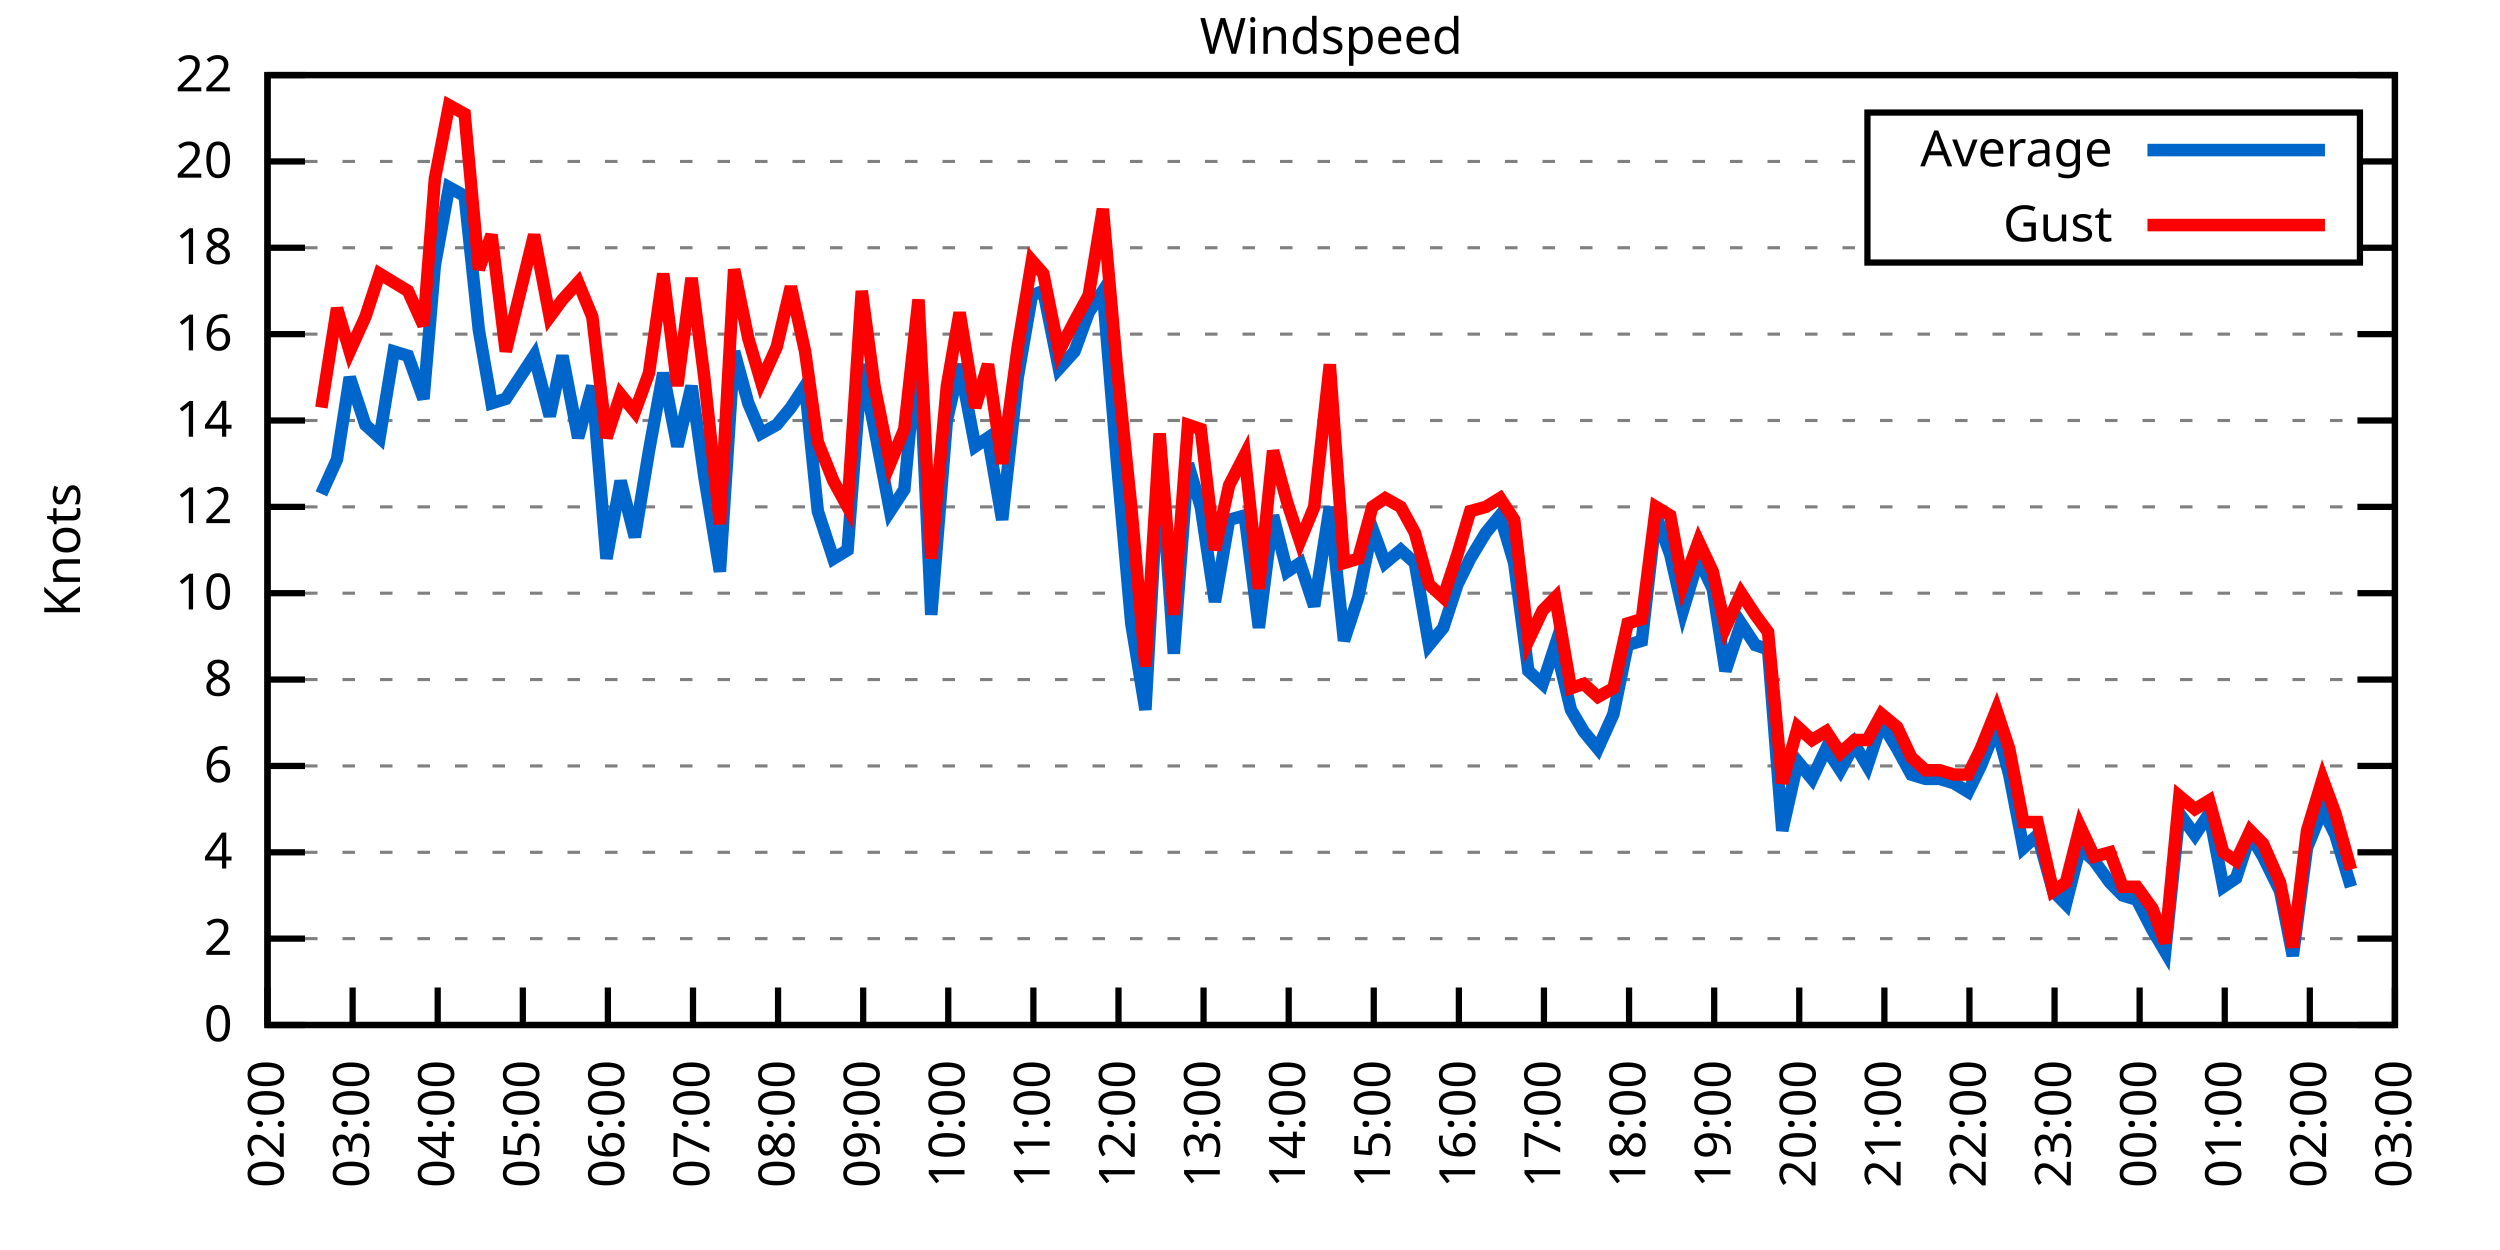
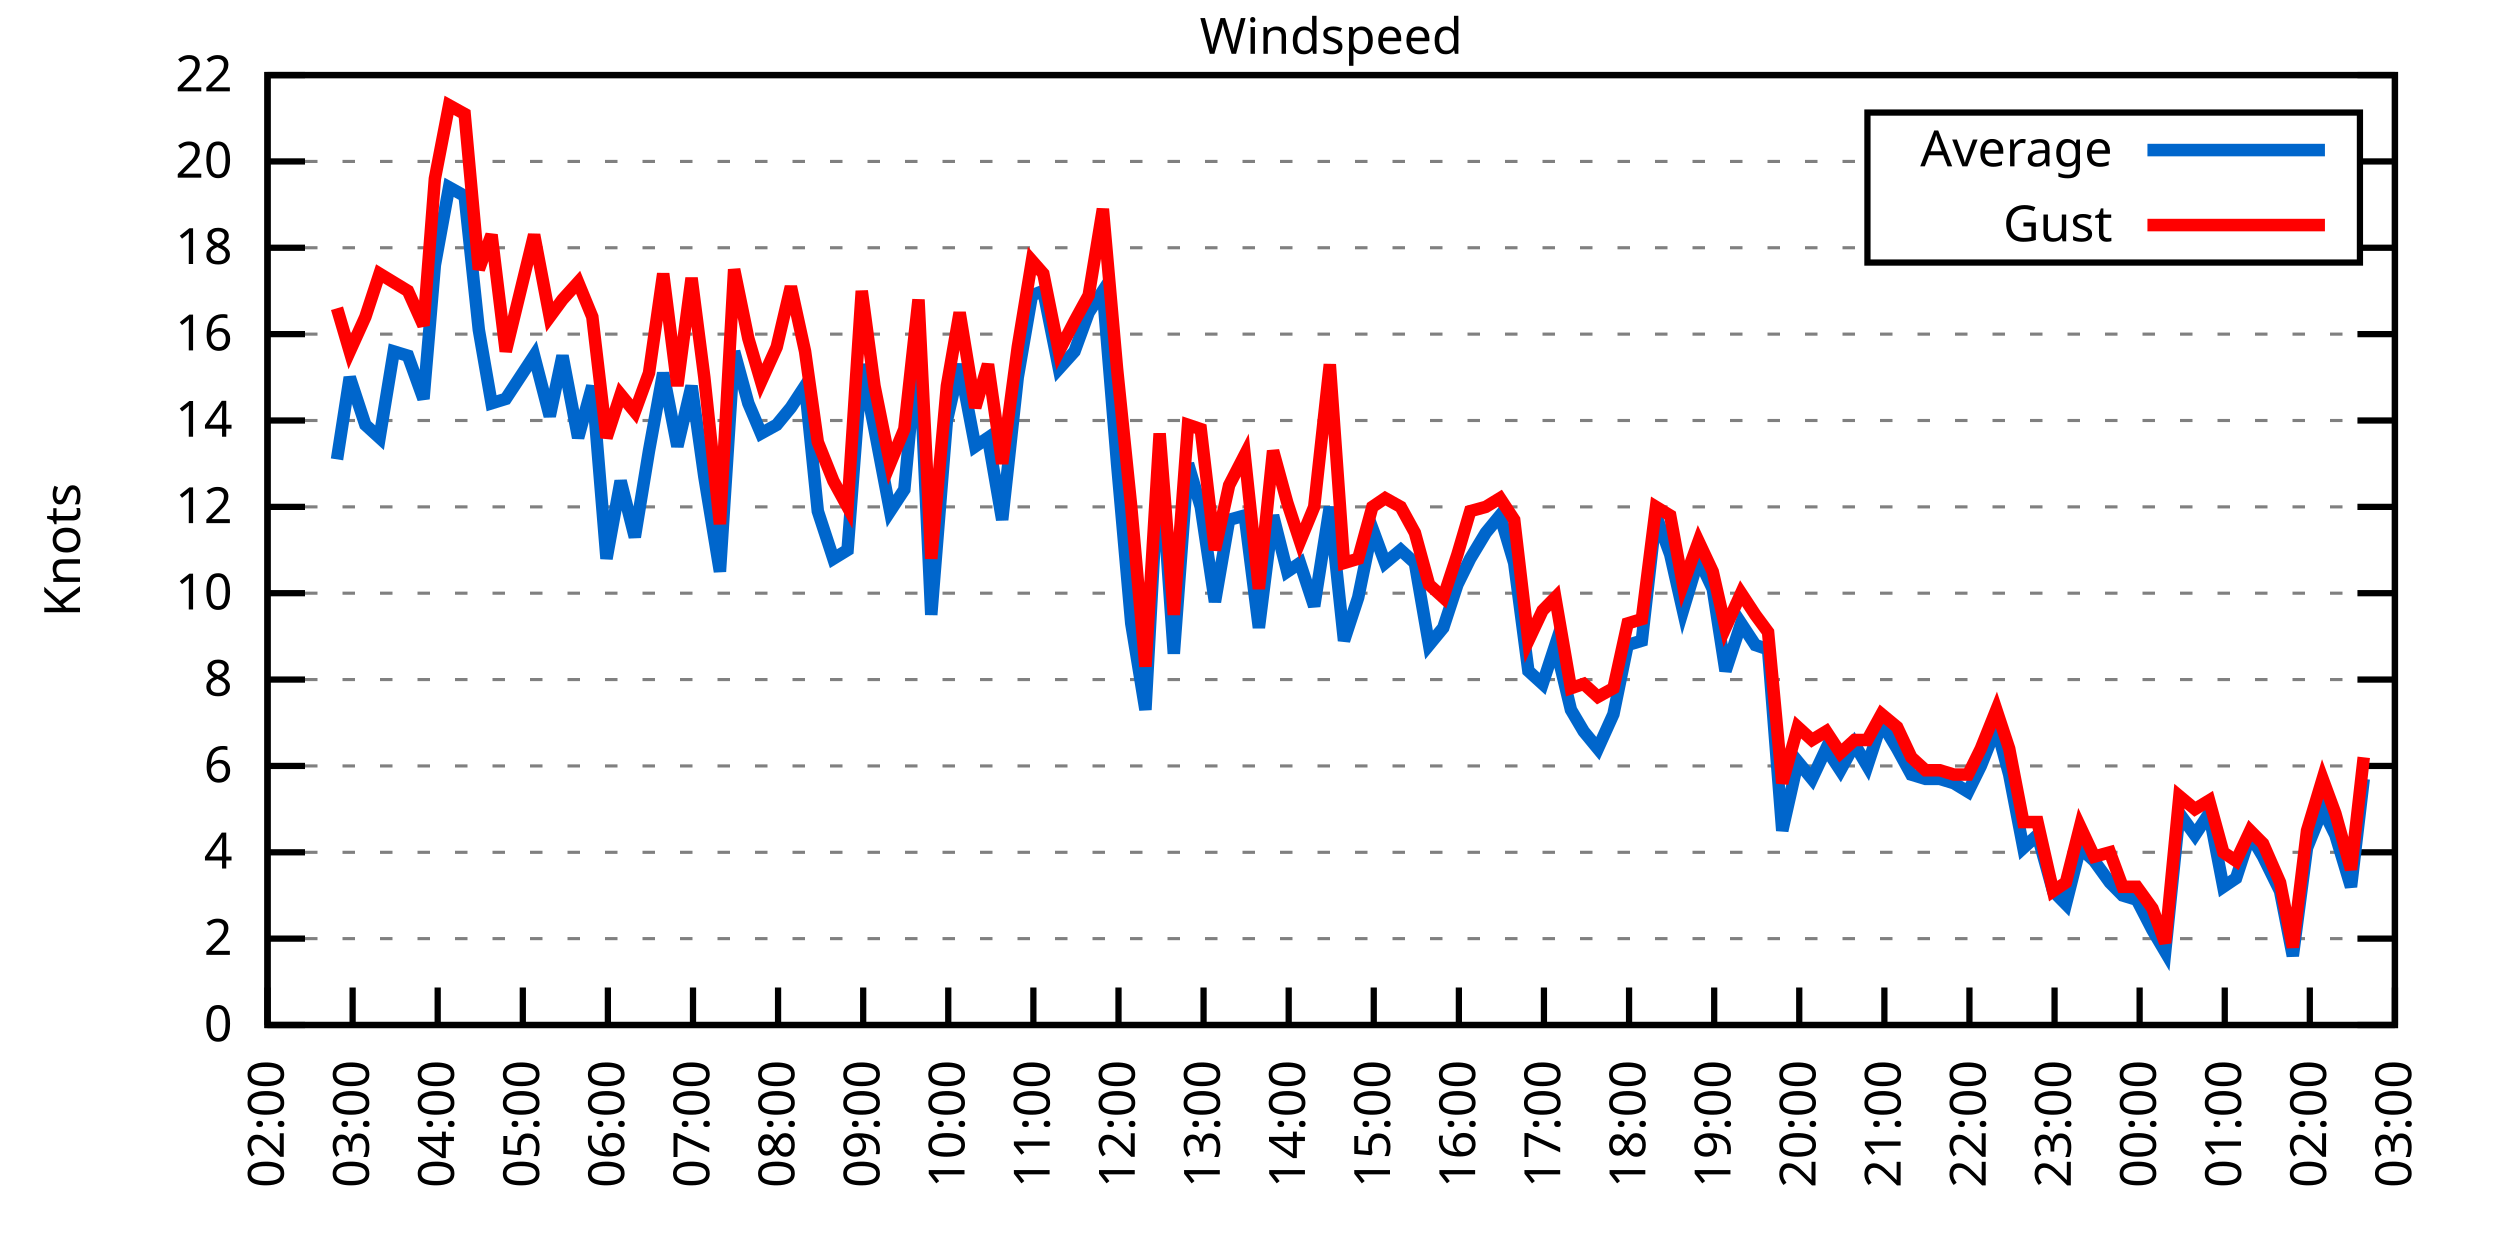
<svg xmlns="http://www.w3.org/2000/svg" xmlns:xlink="http://www.w3.org/1999/xlink" width="400" height="200" viewBox="0 0 400 200">
  <g id="gnuplot_canvas">
    <rect x="0" y="0" width="400" height="200" fill="none" />
    <defs>
      <circle id="gpDot" r="0.5" stroke-width="0.5" stroke="currentColor" />
      <path id="gpPt0" stroke-width="0.333" stroke="currentColor" d="M-1,0 h2 M0,-1 v2" />
      <path id="gpPt1" stroke-width="0.333" stroke="currentColor" d="M-1,-1 L1,1 M1,-1 L-1,1" />
      <path id="gpPt2" stroke-width="0.333" stroke="currentColor" d="M-1,0 L1,0 M0,-1 L0,1 M-1,-1 L1,1 M-1,1 L1,-1" />
      <rect id="gpPt3" stroke-width="0.333" stroke="currentColor" x="-1" y="-1" width="2" height="2" />
      <rect id="gpPt4" stroke-width="0.333" stroke="currentColor" fill="currentColor" x="-1" y="-1" width="2" height="2" />
      <circle id="gpPt5" stroke-width="0.333" stroke="currentColor" cx="0" cy="0" r="1" />
      <use xlink:href="#gpPt5" id="gpPt6" fill="currentColor" stroke="none" />
      <path id="gpPt7" stroke-width="0.333" stroke="currentColor" d="M0,-1.33 L-1.33,0.67 L1.33,0.67 z" />
      <use xlink:href="#gpPt7" id="gpPt8" fill="currentColor" stroke="none" />
      <use xlink:href="#gpPt7" id="gpPt9" stroke="currentColor" transform="rotate(180)" />
      <use xlink:href="#gpPt9" id="gpPt10" fill="currentColor" stroke="none" />
      <use xlink:href="#gpPt3" id="gpPt11" stroke="currentColor" transform="rotate(45)" />
      <use xlink:href="#gpPt11" id="gpPt12" fill="currentColor" stroke="none" />
      <path id="gpPt13" stroke-width="0.333" stroke="currentColor" d="M0,1.330 L1.265,0.411 L0.782,-1.067 L-0.782,-1.076 L-1.265,0.411 z" />
      <use xlink:href="#gpPt13" id="gpPt14" fill="currentColor" stroke="none" />
      <filter id="textbox" filterUnits="objectBoundingBox" x="0" y="0" height="1" width="1">
        <feFlood flood-color="white" flood-opacity="1" result="bgnd" />
        <feComposite in="SourceGraphic" in2="bgnd" operator="atop" />
      </filter>
      <filter id="greybox" filterUnits="objectBoundingBox" x="0" y="0" height="1" width="1">
        <feFlood flood-color="lightgrey" flood-opacity="1" result="grey" />
        <feComposite in="SourceGraphic" in2="grey" operator="atop" />
      </filter>
    </defs>
    <g fill="none" color="white" stroke="currentColor" stroke-width="1.00" stroke-linecap="butt" stroke-linejoin="miter">
</g>
    <g fill="none" color="black" stroke="currentColor" stroke-width="1.00" stroke-linecap="butt" stroke-linejoin="miter">
      <g stroke="none" shape-rendering="crispEdges">
        <polygon fill="rgb(255, 255, 255)" points="42.80,164.00 383.18,164.00 383.18,12.02 42.80,12.02 " />
      </g>
    </g>
    <g fill="none" color="black" stroke="currentColor" stroke-width="1.00" stroke-linecap="butt" stroke-linejoin="miter">
</g>
    <g fill="none" color="black" stroke="black" stroke-width="0.50" stroke-linecap="butt" stroke-linejoin="miter">
</g>
    <g fill="none" color="gray" stroke="currentColor" stroke-width="0.50" stroke-linecap="butt" stroke-linejoin="miter">
      <path stroke="gray" stroke-dasharray="2,4" class="gridline" d="M42.80,164.00 L383.19,164.00  " />
    </g>
    <g fill="none" color="gray" stroke="gray" stroke-width="1.00" stroke-linecap="butt" stroke-linejoin="miter">
</g>
    <g fill="none" color="black" stroke="currentColor" stroke-width="1.00" stroke-linecap="butt" stroke-linejoin="miter">
      <path stroke="black" d="M42.80,164.00 L48.80,164.00 M383.19,164.00 L377.19,164.00  " />
      <g transform="translate(37.20,166.60)" stroke="none" fill="black" font-family="Sans" font-size="8.00" text-anchor="end">
        <text>
          <tspan font-family="Sans"> 0</tspan>
        </text>
      </g>
    </g>
    <g fill="none" color="black" stroke="currentColor" stroke-width="1.00" stroke-linecap="butt" stroke-linejoin="miter">
</g>
    <g fill="none" color="black" stroke="black" stroke-width="0.50" stroke-linecap="butt" stroke-linejoin="miter">
</g>
    <g fill="none" color="gray" stroke="currentColor" stroke-width="0.50" stroke-linecap="butt" stroke-linejoin="miter">
      <path stroke="gray" stroke-dasharray="2,4" class="gridline" d="M42.80,150.18 L383.19,150.18  " />
    </g>
    <g fill="none" color="gray" stroke="gray" stroke-width="1.00" stroke-linecap="butt" stroke-linejoin="miter">
</g>
    <g fill="none" color="black" stroke="currentColor" stroke-width="1.00" stroke-linecap="butt" stroke-linejoin="miter">
      <path stroke="black" d="M42.80,150.18 L48.80,150.18 M383.19,150.18 L377.19,150.18  " />
      <g transform="translate(37.20,152.78)" stroke="none" fill="black" font-family="Sans" font-size="8.00" text-anchor="end">
        <text>
          <tspan font-family="Sans"> 2</tspan>
        </text>
      </g>
    </g>
    <g fill="none" color="black" stroke="currentColor" stroke-width="1.00" stroke-linecap="butt" stroke-linejoin="miter">
</g>
    <g fill="none" color="black" stroke="black" stroke-width="0.50" stroke-linecap="butt" stroke-linejoin="miter">
</g>
    <g fill="none" color="gray" stroke="currentColor" stroke-width="0.50" stroke-linecap="butt" stroke-linejoin="miter">
      <path stroke="gray" stroke-dasharray="2,4" class="gridline" d="M42.80,136.37 L383.19,136.37  " />
    </g>
    <g fill="none" color="gray" stroke="gray" stroke-width="1.00" stroke-linecap="butt" stroke-linejoin="miter">
</g>
    <g fill="none" color="black" stroke="currentColor" stroke-width="1.00" stroke-linecap="butt" stroke-linejoin="miter">
      <path stroke="black" d="M42.80,136.37 L48.80,136.37 M383.19,136.37 L377.19,136.37  " />
      <g transform="translate(37.20,138.97)" stroke="none" fill="black" font-family="Sans" font-size="8.00" text-anchor="end">
        <text>
          <tspan font-family="Sans"> 4</tspan>
        </text>
      </g>
    </g>
    <g fill="none" color="black" stroke="currentColor" stroke-width="1.00" stroke-linecap="butt" stroke-linejoin="miter">
</g>
    <g fill="none" color="black" stroke="black" stroke-width="0.50" stroke-linecap="butt" stroke-linejoin="miter">
</g>
    <g fill="none" color="gray" stroke="currentColor" stroke-width="0.50" stroke-linecap="butt" stroke-linejoin="miter">
      <path stroke="gray" stroke-dasharray="2,4" class="gridline" d="M42.80,122.55 L383.19,122.55  " />
    </g>
    <g fill="none" color="gray" stroke="gray" stroke-width="1.00" stroke-linecap="butt" stroke-linejoin="miter">
</g>
    <g fill="none" color="black" stroke="currentColor" stroke-width="1.00" stroke-linecap="butt" stroke-linejoin="miter">
      <path stroke="black" d="M42.80,122.55 L48.80,122.55 M383.19,122.55 L377.19,122.55  " />
      <g transform="translate(37.20,125.15)" stroke="none" fill="black" font-family="Sans" font-size="8.00" text-anchor="end">
        <text>
          <tspan font-family="Sans"> 6</tspan>
        </text>
      </g>
    </g>
    <g fill="none" color="black" stroke="currentColor" stroke-width="1.00" stroke-linecap="butt" stroke-linejoin="miter">
</g>
    <g fill="none" color="black" stroke="black" stroke-width="0.50" stroke-linecap="butt" stroke-linejoin="miter">
</g>
    <g fill="none" color="gray" stroke="currentColor" stroke-width="0.50" stroke-linecap="butt" stroke-linejoin="miter">
      <path stroke="gray" stroke-dasharray="2,4" class="gridline" d="M42.80,108.73 L383.19,108.73  " />
    </g>
    <g fill="none" color="gray" stroke="gray" stroke-width="1.00" stroke-linecap="butt" stroke-linejoin="miter">
</g>
    <g fill="none" color="black" stroke="currentColor" stroke-width="1.00" stroke-linecap="butt" stroke-linejoin="miter">
      <path stroke="black" d="M42.80,108.73 L48.80,108.73 M383.19,108.73 L377.19,108.73  " />
      <g transform="translate(37.20,111.33)" stroke="none" fill="black" font-family="Sans" font-size="8.00" text-anchor="end">
        <text>
          <tspan font-family="Sans"> 8</tspan>
        </text>
      </g>
    </g>
    <g fill="none" color="black" stroke="currentColor" stroke-width="1.00" stroke-linecap="butt" stroke-linejoin="miter">
</g>
    <g fill="none" color="black" stroke="black" stroke-width="0.50" stroke-linecap="butt" stroke-linejoin="miter">
</g>
    <g fill="none" color="gray" stroke="currentColor" stroke-width="0.50" stroke-linecap="butt" stroke-linejoin="miter">
      <path stroke="gray" stroke-dasharray="2,4" class="gridline" d="M42.80,94.91 L383.19,94.91  " />
    </g>
    <g fill="none" color="gray" stroke="gray" stroke-width="1.00" stroke-linecap="butt" stroke-linejoin="miter">
</g>
    <g fill="none" color="black" stroke="currentColor" stroke-width="1.00" stroke-linecap="butt" stroke-linejoin="miter">
      <path stroke="black" d="M42.80,94.91 L48.80,94.91 M383.19,94.91 L377.19,94.91  " />
      <g transform="translate(37.20,97.51)" stroke="none" fill="black" font-family="Sans" font-size="8.00" text-anchor="end">
        <text>
          <tspan font-family="Sans"> 10</tspan>
        </text>
      </g>
    </g>
    <g fill="none" color="black" stroke="currentColor" stroke-width="1.00" stroke-linecap="butt" stroke-linejoin="miter">
</g>
    <g fill="none" color="black" stroke="black" stroke-width="0.50" stroke-linecap="butt" stroke-linejoin="miter">
</g>
    <g fill="none" color="gray" stroke="currentColor" stroke-width="0.50" stroke-linecap="butt" stroke-linejoin="miter">
      <path stroke="gray" stroke-dasharray="2,4" class="gridline" d="M42.80,81.10 L383.19,81.10  " />
    </g>
    <g fill="none" color="gray" stroke="gray" stroke-width="1.00" stroke-linecap="butt" stroke-linejoin="miter">
</g>
    <g fill="none" color="black" stroke="currentColor" stroke-width="1.00" stroke-linecap="butt" stroke-linejoin="miter">
      <path stroke="black" d="M42.80,81.10 L48.80,81.10 M383.19,81.10 L377.19,81.10  " />
      <g transform="translate(37.20,83.70)" stroke="none" fill="black" font-family="Sans" font-size="8.00" text-anchor="end">
        <text>
          <tspan font-family="Sans"> 12</tspan>
        </text>
      </g>
    </g>
    <g fill="none" color="black" stroke="currentColor" stroke-width="1.00" stroke-linecap="butt" stroke-linejoin="miter">
</g>
    <g fill="none" color="black" stroke="black" stroke-width="0.50" stroke-linecap="butt" stroke-linejoin="miter">
</g>
    <g fill="none" color="gray" stroke="currentColor" stroke-width="0.50" stroke-linecap="butt" stroke-linejoin="miter">
      <path stroke="gray" stroke-dasharray="2,4" class="gridline" d="M42.80,67.28 L383.19,67.28  " />
    </g>
    <g fill="none" color="gray" stroke="gray" stroke-width="1.00" stroke-linecap="butt" stroke-linejoin="miter">
</g>
    <g fill="none" color="black" stroke="currentColor" stroke-width="1.00" stroke-linecap="butt" stroke-linejoin="miter">
      <path stroke="black" d="M42.80,67.28 L48.80,67.28 M383.19,67.28 L377.19,67.28  " />
      <g transform="translate(37.20,69.88)" stroke="none" fill="black" font-family="Sans" font-size="8.00" text-anchor="end">
        <text>
          <tspan font-family="Sans"> 14</tspan>
        </text>
      </g>
    </g>
    <g fill="none" color="black" stroke="currentColor" stroke-width="1.00" stroke-linecap="butt" stroke-linejoin="miter">
</g>
    <g fill="none" color="black" stroke="black" stroke-width="0.50" stroke-linecap="butt" stroke-linejoin="miter">
</g>
    <g fill="none" color="gray" stroke="currentColor" stroke-width="0.50" stroke-linecap="butt" stroke-linejoin="miter">
      <path stroke="gray" stroke-dasharray="2,4" class="gridline" d="M42.80,53.46 L383.19,53.46  " />
    </g>
    <g fill="none" color="gray" stroke="gray" stroke-width="1.00" stroke-linecap="butt" stroke-linejoin="miter">
</g>
    <g fill="none" color="black" stroke="currentColor" stroke-width="1.00" stroke-linecap="butt" stroke-linejoin="miter">
      <path stroke="black" d="M42.80,53.46 L48.80,53.46 M383.19,53.46 L377.19,53.46  " />
      <g transform="translate(37.20,56.06)" stroke="none" fill="black" font-family="Sans" font-size="8.00" text-anchor="end">
        <text>
          <tspan font-family="Sans"> 16</tspan>
        </text>
      </g>
    </g>
    <g fill="none" color="black" stroke="currentColor" stroke-width="1.00" stroke-linecap="butt" stroke-linejoin="miter">
</g>
    <g fill="none" color="black" stroke="black" stroke-width="0.50" stroke-linecap="butt" stroke-linejoin="miter">
</g>
    <g fill="none" color="gray" stroke="currentColor" stroke-width="0.50" stroke-linecap="butt" stroke-linejoin="miter">
      <path stroke="gray" stroke-dasharray="2,4" class="gridline" d="M42.80,39.64 L298.79,39.64 M377.59,39.64 L383.19,39.64  " />
    </g>
    <g fill="none" color="gray" stroke="gray" stroke-width="1.00" stroke-linecap="butt" stroke-linejoin="miter">
</g>
    <g fill="none" color="black" stroke="currentColor" stroke-width="1.00" stroke-linecap="butt" stroke-linejoin="miter">
      <path stroke="black" d="M42.80,39.64 L48.80,39.64 M383.19,39.64 L377.19,39.64  " />
      <g transform="translate(37.20,42.24)" stroke="none" fill="black" font-family="Sans" font-size="8.00" text-anchor="end">
        <text>
          <tspan font-family="Sans"> 18</tspan>
        </text>
      </g>
    </g>
    <g fill="none" color="black" stroke="currentColor" stroke-width="1.00" stroke-linecap="butt" stroke-linejoin="miter">
</g>
    <g fill="none" color="black" stroke="black" stroke-width="0.50" stroke-linecap="butt" stroke-linejoin="miter">
</g>
    <g fill="none" color="gray" stroke="currentColor" stroke-width="0.50" stroke-linecap="butt" stroke-linejoin="miter">
      <path stroke="gray" stroke-dasharray="2,4" class="gridline" d="M42.80,25.83 L298.79,25.83 M377.59,25.83 L383.19,25.83  " />
    </g>
    <g fill="none" color="gray" stroke="gray" stroke-width="1.00" stroke-linecap="butt" stroke-linejoin="miter">
</g>
    <g fill="none" color="black" stroke="currentColor" stroke-width="1.00" stroke-linecap="butt" stroke-linejoin="miter">
      <path stroke="black" d="M42.80,25.83 L48.80,25.83 M383.19,25.83 L377.19,25.83  " />
      <g transform="translate(37.20,28.43)" stroke="none" fill="black" font-family="Sans" font-size="8.00" text-anchor="end">
        <text>
          <tspan font-family="Sans"> 20</tspan>
        </text>
      </g>
    </g>
    <g fill="none" color="black" stroke="currentColor" stroke-width="1.00" stroke-linecap="butt" stroke-linejoin="miter">
</g>
    <g fill="none" color="black" stroke="black" stroke-width="0.50" stroke-linecap="butt" stroke-linejoin="miter">
</g>
    <g fill="none" color="gray" stroke="currentColor" stroke-width="0.50" stroke-linecap="butt" stroke-linejoin="miter">
      <path stroke="gray" stroke-dasharray="2,4" class="gridline" d="M42.80,12.01 L383.19,12.01  " />
    </g>
    <g fill="none" color="gray" stroke="gray" stroke-width="1.00" stroke-linecap="butt" stroke-linejoin="miter">
</g>
    <g fill="none" color="black" stroke="currentColor" stroke-width="1.00" stroke-linecap="butt" stroke-linejoin="miter">
      <path stroke="black" d="M42.80,12.01 L48.80,12.01 M383.19,12.01 L377.19,12.01  " />
      <g transform="translate(37.20,14.61)" stroke="none" fill="black" font-family="Sans" font-size="8.00" text-anchor="end">
        <text>
          <tspan font-family="Sans"> 22</tspan>
        </text>
      </g>
    </g>
    <g fill="none" color="black" stroke="currentColor" stroke-width="1.00" stroke-linecap="butt" stroke-linejoin="miter">
      <path stroke="black" d="M42.80,164.00 L42.80,158.00  " />
      <g transform="translate(45.40,169.60) rotate(270.00)" stroke="none" fill="black" font-family="Sans" font-size="8.00" text-anchor="end">
        <text>
          <tspan font-family="Sans">02:00</tspan>
        </text>
      </g>
    </g>
    <g fill="none" color="black" stroke="currentColor" stroke-width="1.00" stroke-linecap="butt" stroke-linejoin="miter">
      <path stroke="black" d="M56.42,164.00 L56.42,158.00  " />
      <g transform="translate(59.02,169.60) rotate(270.00)" stroke="none" fill="black" font-family="Sans" font-size="8.00" text-anchor="end">
        <text>
          <tspan font-family="Sans">03:00</tspan>
        </text>
      </g>
    </g>
    <g fill="none" color="black" stroke="currentColor" stroke-width="1.00" stroke-linecap="butt" stroke-linejoin="miter">
      <path stroke="black" d="M70.03,164.00 L70.03,158.00  " />
      <g transform="translate(72.63,169.60) rotate(270.00)" stroke="none" fill="black" font-family="Sans" font-size="8.00" text-anchor="end">
        <text>
          <tspan font-family="Sans">04:00</tspan>
        </text>
      </g>
    </g>
    <g fill="none" color="black" stroke="currentColor" stroke-width="1.00" stroke-linecap="butt" stroke-linejoin="miter">
      <path stroke="black" d="M83.65,164.00 L83.65,158.00  " />
      <g transform="translate(86.25,169.60) rotate(270.00)" stroke="none" fill="black" font-family="Sans" font-size="8.00" text-anchor="end">
        <text>
          <tspan font-family="Sans">05:00</tspan>
        </text>
      </g>
    </g>
    <g fill="none" color="black" stroke="currentColor" stroke-width="1.00" stroke-linecap="butt" stroke-linejoin="miter">
      <path stroke="black" d="M97.26,164.00 L97.26,158.00  " />
      <g transform="translate(99.86,169.60) rotate(270.00)" stroke="none" fill="black" font-family="Sans" font-size="8.00" text-anchor="end">
        <text>
          <tspan font-family="Sans">06:00</tspan>
        </text>
      </g>
    </g>
    <g fill="none" color="black" stroke="currentColor" stroke-width="1.00" stroke-linecap="butt" stroke-linejoin="miter">
      <path stroke="black" d="M110.88,164.00 L110.88,158.00  " />
      <g transform="translate(113.48,169.60) rotate(270.00)" stroke="none" fill="black" font-family="Sans" font-size="8.00" text-anchor="end">
        <text>
          <tspan font-family="Sans">07:00</tspan>
        </text>
      </g>
    </g>
    <g fill="none" color="black" stroke="currentColor" stroke-width="1.00" stroke-linecap="butt" stroke-linejoin="miter">
      <path stroke="black" d="M124.49,164.00 L124.49,158.00  " />
      <g transform="translate(127.09,169.60) rotate(270.00)" stroke="none" fill="black" font-family="Sans" font-size="8.00" text-anchor="end">
        <text>
          <tspan font-family="Sans">08:00</tspan>
        </text>
      </g>
    </g>
    <g fill="none" color="black" stroke="currentColor" stroke-width="1.00" stroke-linecap="butt" stroke-linejoin="miter">
      <path stroke="black" d="M138.11,164.00 L138.11,158.00  " />
      <g transform="translate(140.71,169.60) rotate(270.00)" stroke="none" fill="black" font-family="Sans" font-size="8.00" text-anchor="end">
        <text>
          <tspan font-family="Sans">09:00</tspan>
        </text>
      </g>
    </g>
    <g fill="none" color="black" stroke="currentColor" stroke-width="1.00" stroke-linecap="butt" stroke-linejoin="miter">
      <path stroke="black" d="M151.72,164.00 L151.72,158.00  " />
      <g transform="translate(154.32,169.60) rotate(270.00)" stroke="none" fill="black" font-family="Sans" font-size="8.00" text-anchor="end">
        <text>
          <tspan font-family="Sans">10:00</tspan>
        </text>
      </g>
    </g>
    <g fill="none" color="black" stroke="currentColor" stroke-width="1.00" stroke-linecap="butt" stroke-linejoin="miter">
      <path stroke="black" d="M165.34,164.00 L165.34,158.00  " />
      <g transform="translate(167.94,169.60) rotate(270.00)" stroke="none" fill="black" font-family="Sans" font-size="8.00" text-anchor="end">
        <text>
          <tspan font-family="Sans">11:00</tspan>
        </text>
      </g>
    </g>
    <g fill="none" color="black" stroke="currentColor" stroke-width="1.00" stroke-linecap="butt" stroke-linejoin="miter">
      <path stroke="black" d="M178.96,164.00 L178.96,158.00  " />
      <g transform="translate(181.56,169.60) rotate(270.00)" stroke="none" fill="black" font-family="Sans" font-size="8.00" text-anchor="end">
        <text>
          <tspan font-family="Sans">12:00</tspan>
        </text>
      </g>
    </g>
    <g fill="none" color="black" stroke="currentColor" stroke-width="1.00" stroke-linecap="butt" stroke-linejoin="miter">
      <path stroke="black" d="M192.57,164.00 L192.57,158.00  " />
      <g transform="translate(195.17,169.60) rotate(270.00)" stroke="none" fill="black" font-family="Sans" font-size="8.00" text-anchor="end">
        <text>
          <tspan font-family="Sans">13:00</tspan>
        </text>
      </g>
    </g>
    <g fill="none" color="black" stroke="currentColor" stroke-width="1.00" stroke-linecap="butt" stroke-linejoin="miter">
      <path stroke="black" d="M206.19,164.00 L206.19,158.00  " />
      <g transform="translate(208.79,169.60) rotate(270.00)" stroke="none" fill="black" font-family="Sans" font-size="8.00" text-anchor="end">
        <text>
          <tspan font-family="Sans">14:00</tspan>
        </text>
      </g>
    </g>
    <g fill="none" color="black" stroke="currentColor" stroke-width="1.00" stroke-linecap="butt" stroke-linejoin="miter">
      <path stroke="black" d="M219.80,164.00 L219.80,158.00  " />
      <g transform="translate(222.40,169.60) rotate(270.00)" stroke="none" fill="black" font-family="Sans" font-size="8.00" text-anchor="end">
        <text>
          <tspan font-family="Sans">15:00</tspan>
        </text>
      </g>
    </g>
    <g fill="none" color="black" stroke="currentColor" stroke-width="1.00" stroke-linecap="butt" stroke-linejoin="miter">
      <path stroke="black" d="M233.42,164.00 L233.42,158.00  " />
      <g transform="translate(236.02,169.60) rotate(270.00)" stroke="none" fill="black" font-family="Sans" font-size="8.00" text-anchor="end">
        <text>
          <tspan font-family="Sans">16:00</tspan>
        </text>
      </g>
    </g>
    <g fill="none" color="black" stroke="currentColor" stroke-width="1.00" stroke-linecap="butt" stroke-linejoin="miter">
      <path stroke="black" d="M247.03,164.00 L247.03,158.00  " />
      <g transform="translate(249.63,169.60) rotate(270.00)" stroke="none" fill="black" font-family="Sans" font-size="8.00" text-anchor="end">
        <text>
          <tspan font-family="Sans">17:00</tspan>
        </text>
      </g>
    </g>
    <g fill="none" color="black" stroke="currentColor" stroke-width="1.00" stroke-linecap="butt" stroke-linejoin="miter">
      <path stroke="black" d="M260.65,164.00 L260.65,158.00  " />
      <g transform="translate(263.25,169.60) rotate(270.00)" stroke="none" fill="black" font-family="Sans" font-size="8.00" text-anchor="end">
        <text>
          <tspan font-family="Sans">18:00</tspan>
        </text>
      </g>
    </g>
    <g fill="none" color="black" stroke="currentColor" stroke-width="1.00" stroke-linecap="butt" stroke-linejoin="miter">
      <path stroke="black" d="M274.27,164.00 L274.27,158.00  " />
      <g transform="translate(276.87,169.60) rotate(270.00)" stroke="none" fill="black" font-family="Sans" font-size="8.00" text-anchor="end">
        <text>
          <tspan font-family="Sans">19:00</tspan>
        </text>
      </g>
    </g>
    <g fill="none" color="black" stroke="currentColor" stroke-width="1.00" stroke-linecap="butt" stroke-linejoin="miter">
      <path stroke="black" d="M287.88,164.00 L287.88,158.00  " />
      <g transform="translate(290.48,169.60) rotate(270.00)" stroke="none" fill="black" font-family="Sans" font-size="8.00" text-anchor="end">
        <text>
          <tspan font-family="Sans">20:00</tspan>
        </text>
      </g>
    </g>
    <g fill="none" color="black" stroke="currentColor" stroke-width="1.00" stroke-linecap="butt" stroke-linejoin="miter">
      <path stroke="black" d="M301.50,164.00 L301.50,158.00  " />
      <g transform="translate(304.10,169.60) rotate(270.00)" stroke="none" fill="black" font-family="Sans" font-size="8.00" text-anchor="end">
        <text>
          <tspan font-family="Sans">21:00</tspan>
        </text>
      </g>
    </g>
    <g fill="none" color="black" stroke="currentColor" stroke-width="1.00" stroke-linecap="butt" stroke-linejoin="miter">
      <path stroke="black" d="M315.11,164.00 L315.11,158.00  " />
      <g transform="translate(317.71,169.60) rotate(270.00)" stroke="none" fill="black" font-family="Sans" font-size="8.00" text-anchor="end">
        <text>
          <tspan font-family="Sans">22:00</tspan>
        </text>
      </g>
    </g>
    <g fill="none" color="black" stroke="currentColor" stroke-width="1.00" stroke-linecap="butt" stroke-linejoin="miter">
      <path stroke="black" d="M328.73,164.00 L328.73,158.00  " />
      <g transform="translate(331.33,169.60) rotate(270.00)" stroke="none" fill="black" font-family="Sans" font-size="8.00" text-anchor="end">
        <text>
          <tspan font-family="Sans">23:00</tspan>
        </text>
      </g>
    </g>
    <g fill="none" color="black" stroke="currentColor" stroke-width="1.00" stroke-linecap="butt" stroke-linejoin="miter">
      <path stroke="black" d="M342.34,164.00 L342.34,158.00  " />
      <g transform="translate(344.94,169.60) rotate(270.00)" stroke="none" fill="black" font-family="Sans" font-size="8.00" text-anchor="end">
        <text>
          <tspan font-family="Sans">00:00</tspan>
        </text>
      </g>
    </g>
    <g fill="none" color="black" stroke="currentColor" stroke-width="1.00" stroke-linecap="butt" stroke-linejoin="miter">
      <path stroke="black" d="M355.96,164.00 L355.96,158.00  " />
      <g transform="translate(358.56,169.60) rotate(270.00)" stroke="none" fill="black" font-family="Sans" font-size="8.00" text-anchor="end">
        <text>
          <tspan font-family="Sans">01:00</tspan>
        </text>
      </g>
    </g>
    <g fill="none" color="black" stroke="currentColor" stroke-width="1.00" stroke-linecap="butt" stroke-linejoin="miter">
      <path stroke="black" d="M369.57,164.00 L369.57,158.00  " />
      <g transform="translate(372.17,169.60) rotate(270.00)" stroke="none" fill="black" font-family="Sans" font-size="8.00" text-anchor="end">
        <text>
          <tspan font-family="Sans">02:00</tspan>
        </text>
      </g>
    </g>
    <g fill="none" color="black" stroke="currentColor" stroke-width="1.00" stroke-linecap="butt" stroke-linejoin="miter">
      <path stroke="black" d="M383.19,164.00 L383.19,158.00  " />
      <g transform="translate(385.79,169.60) rotate(270.00)" stroke="none" fill="black" font-family="Sans" font-size="8.00" text-anchor="end">
        <text>
          <tspan font-family="Sans">03:00</tspan>
        </text>
      </g>
    </g>
    <g fill="none" color="black" stroke="currentColor" stroke-width="1.00" stroke-linecap="butt" stroke-linejoin="miter">
</g>
    <g fill="none" color="black" stroke="currentColor" stroke-width="1.00" stroke-linecap="butt" stroke-linejoin="miter">
      <path stroke="black" d="M42.80,12.01 L42.80,164.00 L383.19,164.00 L383.19,12.01 L42.80,12.01 Z  " />
    </g>
    <g fill="none" color="black" stroke="currentColor" stroke-width="1.00" stroke-linecap="butt" stroke-linejoin="miter">
</g>
    <g fill="none" color="black" stroke="currentColor" stroke-width="1.00" stroke-linecap="butt" stroke-linejoin="miter">
      <path stroke="black" d="M298.79,42.01 L298.79,18.01 L377.59,18.01 L377.59,42.01 L298.79,42.01 Z  " />
    </g>
    <g id="Windspeed_plot_1">
      <g fill="none" color="white" stroke="black" stroke-width="2.00" stroke-linecap="butt" stroke-linejoin="miter">
</g>
      <g fill="none" color="black" stroke="currentColor" stroke-width="2.00" stroke-linecap="butt" stroke-linejoin="miter">
        <g transform="translate(337.99,26.61)" stroke="none" fill="black" font-family="Sans" font-size="8.00" text-anchor="end">
          <text>
            <tspan font-family="Sans">Average</tspan>
          </text>
        </g>
      </g>
      <g fill="none" color="black" stroke="currentColor" stroke-width="2.00" stroke-linecap="butt" stroke-linejoin="miter">
-         <path stroke="rgb(  0, 102, 204)" d="M343.59,24.01 L371.99,24.01 M51.42,79.02 L53.92,73.50 L55.96,60.37 L58.46,67.97 L60.73,70.04 L63.00,56.23   L65.27,56.92 L67.76,63.82 L69.58,42.41 L71.85,29.97 L74.34,31.35 L76.61,52.77 L78.65,64.52 L80.92,63.82   L85.46,56.92 L87.96,66.59 L90.00,56.92 L92.50,70.04 L94.77,61.75 L97.04,89.39 L99.30,76.95 L101.57,85.93   L103.84,72.12 L106.11,59.68 L108.38,71.42 L110.65,61.75 L112.69,76.26 L115.19,91.46 L117.46,56.23 L119.73,64.52   L121.77,69.35 L124.27,67.97 L126.54,65.21 L128.81,61.75 L130.85,81.79 L133.34,89.39 L135.61,88.00 L137.88,58.30   L139.92,68.66 L142.42,81.79 L144.69,78.33 L146.96,54.15 L149.00,98.37 L151.50,67.28 L153.54,58.30 L156.04,71.42   L158.08,70.04 L160.35,83.17 L162.84,60.37 L165.11,47.24 L166.93,46.55 L169.43,58.99 L171.92,56.23 L174.19,50.01   L176.46,46.55 L178.73,74.19 L181.00,99.75 L183.27,113.57 L185.54,72.12 L187.81,104.59 L190.08,74.19 L192.12,81.10   L194.39,96.30 L196.66,83.17 L199.15,82.48 L201.42,100.44 L203.69,82.48 L205.96,91.46 L208.00,90.08 L210.27,96.99   L212.77,81.10 L215.04,102.51 L217.31,95.60 L219.58,84.55 L221.62,90.08 L224.11,88.00 L226.38,90.08 L228.65,103.20   L230.92,100.44 L233.19,93.53 L235.23,89.39 L237.73,85.24 L240.00,82.48 L242.27,90.08 L244.54,107.35 L246.81,109.42   L248.85,103.20 L251.35,113.57 L253.39,117.02 L255.66,119.78 L258.15,114.26 L260.42,103.20 L262.69,102.51 L264.96,82.48   L267.23,88.70 L269.27,97.68 L271.77,89.39 L274.04,94.22 L276.08,107.35 L278.58,99.75 L280.85,103.20 L282.89,103.89   L285.16,132.91 L287.65,121.86 L289.92,124.62 L292.19,119.78 L294.46,123.24 L296.73,119.09 L298.77,122.55 L301.04,115.64   L303.54,119.78 L305.81,123.93 L308.08,124.62 L310.35,124.62 L312.62,125.31 L314.89,126.69 L316.93,122.55 L319.42,116.33   L321.47,123.93 L323.74,135.67 L326.00,133.60 L328.50,142.58 L330.54,144.66 L332.81,135.67 L335.08,137.75 L337.58,141.20   L339.62,143.27 L341.89,143.96 L344.39,148.80 L346.43,152.26 L348.70,130.15 L351.19,133.60 L353.46,130.15 L355.73,141.89   L357.77,140.51 L360.04,133.60 L362.09,137.06 L364.81,142.58 L366.85,152.95 L369.12,135.67 L371.62,129.46 L373.66,133.60   L376.16,141.89  " />
+         <path stroke="rgb(  0, 102, 204)" d="M343.59,24.01 L371.99,24.01 M53.92,73.50 L55.96,60.37 L58.46,67.97 L60.73,70.04 L63.00,56.23 L65.27,56.92   L67.76,63.82 L69.58,42.41 L71.85,29.97 L74.34,31.35 L76.61,52.77 L78.65,64.52 L80.92,63.82 L85.46,56.92   L87.96,66.59 L90.00,56.92 L92.50,70.04 L94.77,61.75 L97.04,89.39 L99.30,76.95 L101.57,85.93 L103.84,72.12   L106.11,59.68 L108.38,71.42 L110.65,61.75 L112.69,76.26 L115.19,91.46 L117.46,56.23 L119.73,64.52 L121.77,69.35   L124.27,67.97 L126.54,65.21 L128.81,61.75 L130.85,81.79 L133.34,89.39 L135.61,88.00 L137.88,58.30 L139.92,68.66   L142.42,81.79 L144.69,78.33 L146.96,54.15 L149.00,98.37 L151.50,67.28 L153.54,58.30 L156.04,71.42 L158.08,70.04   L160.35,83.17 L162.84,60.37 L165.11,47.24 L166.93,46.55 L169.43,58.99 L171.92,56.23 L174.19,50.01 L176.46,46.55   L178.73,74.19 L181.00,99.75 L183.27,113.57 L185.54,72.12 L187.81,104.59 L190.08,74.19 L192.12,81.10 L194.39,96.30   L196.66,83.17 L199.15,82.48 L201.42,100.44 L203.69,82.48 L205.96,91.46 L208.00,90.08 L210.27,96.99 L212.77,81.10   L215.04,102.51 L217.31,95.60 L219.58,84.55 L221.62,90.08 L224.11,88.00 L226.38,90.08 L228.65,103.20 L230.92,100.44   L233.19,93.53 L235.23,89.39 L237.73,85.24 L240.00,82.48 L242.27,90.08 L244.54,107.35 L246.81,109.42 L248.85,103.20   L251.35,113.57 L253.39,117.02 L255.66,119.78 L258.15,114.26 L260.42,103.20 L262.69,102.51 L264.96,82.48 L267.23,88.70   L269.27,97.68 L271.77,89.39 L274.04,94.22 L276.08,107.35 L278.58,99.75 L280.85,103.20 L282.89,103.89 L285.16,132.91   L287.65,121.86 L289.92,124.62 L292.19,119.78 L294.46,123.24 L296.73,119.09 L298.77,122.55 L301.04,115.64 L303.54,119.78   L305.81,123.93 L308.08,124.62 L310.35,124.62 L312.62,125.31 L314.89,126.69 L316.93,122.55 L319.42,116.33 L321.47,123.93   L323.74,135.67 L326.00,133.60 L328.50,142.58 L330.54,144.66 L332.81,135.67 L335.08,137.75 L337.58,141.20 L339.62,143.27   L341.89,143.96 L344.39,148.80 L346.43,152.26 L348.70,130.15 L351.19,133.60 L353.46,130.15 L355.73,141.89 L357.77,140.51   L360.04,133.60 L362.09,137.06 L364.81,142.58 L366.85,152.95 L369.12,135.67 L371.62,129.46 L373.66,133.60 L376.16,141.89   L378.20,124.62  " />
      </g>
    </g>
    <g id="Windspeed_plot_2">
      <g fill="none" color="black" stroke="currentColor" stroke-width="2.00" stroke-linecap="butt" stroke-linejoin="miter">
        <g transform="translate(337.99,38.61)" stroke="none" fill="black" font-family="Sans" font-size="8.00" text-anchor="end">
          <text>
            <tspan font-family="Sans">Gust</tspan>
          </text>
        </g>
      </g>
      <g fill="none" color="black" stroke="currentColor" stroke-width="2.00" stroke-linecap="butt" stroke-linejoin="miter">
-         <path stroke="rgb(255,   0,   0)" d="M343.59,36.01 L371.99,36.01 M51.42,65.21 L53.92,49.32 L55.96,56.23 L58.46,50.70 L60.73,43.79 L63.00,45.17   L65.27,46.55 L67.76,52.08 L69.58,28.59 L71.85,16.85 L74.34,18.23 L76.61,43.10 L78.65,37.57 L80.92,56.23   L85.46,37.57 L87.96,50.70 L90.00,47.93 L92.50,45.17 L94.77,50.70 L97.04,70.04 L99.30,63.13 L101.57,65.90   L103.84,59.68 L106.11,43.79 L108.38,61.75 L110.65,44.48 L112.69,60.37 L115.19,83.86 L117.46,43.10 L119.73,54.15   L121.77,61.06 L124.27,55.53 L126.54,45.86 L128.81,56.23 L130.85,70.73 L133.34,76.95 L135.61,81.10 L137.88,46.55   L139.92,61.75 L142.42,74.19 L144.69,68.66 L146.96,47.93 L149.00,89.39 L151.50,61.75 L153.54,50.01 L156.04,65.21   L158.08,58.30 L160.35,74.19 L162.84,55.53 L165.11,41.72 L166.93,43.79 L169.43,56.23 L171.92,51.39 L174.19,47.24   L176.46,33.43 L178.73,58.99 L181.00,81.10 L183.27,106.66 L185.54,69.35 L187.81,98.37 L190.08,67.97 L192.12,68.66   L194.39,88.00 L196.66,77.64 L199.15,72.81 L201.42,94.22 L203.69,72.12 L205.96,80.41 L208.00,86.62 L210.27,81.10   L212.77,58.30 L215.04,90.08 L217.31,89.39 L219.58,81.10 L221.62,79.71 L224.11,81.10 L226.38,85.24 L228.65,93.53   L230.92,95.60 L233.19,88.70 L235.23,81.79 L237.73,81.10 L240.00,79.71 L242.27,83.17 L244.54,102.51 L246.81,97.68   L248.85,95.60 L251.35,110.11 L253.39,109.42 L255.66,111.49 L258.15,110.11 L260.42,99.75 L262.69,99.06 L264.96,81.10   L267.23,82.48 L269.27,93.53 L271.77,86.62 L274.04,91.46 L276.08,100.44 L278.58,94.91 L280.85,98.37 L282.89,101.13   L285.16,125.31 L287.65,116.33 L289.92,118.40 L292.19,117.02 L294.46,120.48 L296.73,118.40 L298.77,118.40 L301.04,114.26   L303.54,116.33 L305.81,121.17 L308.08,123.24 L310.35,123.24 L312.62,123.93 L314.89,123.93 L316.93,119.78 L319.42,113.57   L321.47,119.78 L323.74,131.53 L326.00,131.53 L328.50,142.58 L330.54,141.20 L332.81,132.22 L335.08,137.06 L337.58,136.37   L339.62,141.89 L341.89,141.89 L344.39,145.35 L346.43,150.87 L348.70,127.38 L351.19,129.46 L353.46,128.08 L355.73,136.37   L357.77,137.75 L360.04,132.91 L362.09,134.98 L364.81,141.20 L366.85,151.56 L369.12,132.91 L371.62,124.62 L373.66,130.15   L376.16,139.13  " />
+         <path stroke="rgb(255,   0,   0)" d="M343.59,36.01 L371.99,36.01 M53.92,49.32 L55.96,56.23 L58.46,50.70 L60.73,43.79 L63.00,45.17 L65.27,46.55   L67.76,52.08 L69.58,28.59 L71.85,16.85 L74.34,18.23 L76.61,43.10 L78.65,37.57 L80.92,56.23 L85.46,37.57   L87.96,50.70 L90.00,47.93 L92.50,45.17 L94.77,50.70 L97.04,70.04 L99.30,63.13 L101.57,65.90 L103.84,59.68   L106.11,43.79 L108.38,61.75 L110.65,44.48 L112.69,60.37 L115.19,83.86 L117.46,43.10 L119.73,54.15 L121.77,61.06   L124.27,55.53 L126.54,45.86 L128.81,56.23 L130.85,70.73 L133.34,76.95 L135.61,81.10 L137.88,46.55 L139.92,61.75   L142.42,74.19 L144.69,68.66 L146.96,47.93 L149.00,89.39 L151.50,61.75 L153.54,50.01 L156.04,65.21 L158.08,58.30   L160.35,74.19 L162.84,55.53 L165.11,41.72 L166.93,43.79 L169.43,56.23 L171.92,51.39 L174.19,47.24 L176.46,33.43   L178.73,58.99 L181.00,81.10 L183.27,106.66 L185.54,69.35 L187.81,98.37 L190.08,67.97 L192.12,68.66 L194.39,88.00   L196.66,77.64 L199.15,72.81 L201.42,94.22 L203.69,72.12 L205.96,80.41 L208.00,86.62 L210.27,81.10 L212.77,58.30   L215.04,90.08 L217.31,89.39 L219.58,81.10 L221.62,79.71 L224.11,81.10 L226.38,85.24 L228.65,93.53 L230.92,95.60   L233.19,88.70 L235.23,81.79 L237.73,81.10 L240.00,79.71 L242.27,83.17 L244.54,102.51 L246.81,97.68 L248.85,95.60   L251.35,110.11 L253.39,109.42 L255.66,111.49 L258.15,110.11 L260.42,99.75 L262.69,99.06 L264.96,81.10 L267.23,82.48   L269.27,93.53 L271.77,86.62 L274.04,91.46 L276.08,100.44 L278.58,94.91 L280.85,98.37 L282.89,101.13 L285.16,125.31   L287.65,116.33 L289.92,118.40 L292.19,117.02 L294.46,120.48 L296.73,118.40 L298.77,118.40 L301.04,114.26 L303.54,116.33   L305.81,121.17 L308.08,123.24 L310.35,123.24 L312.62,123.93 L314.89,123.93 L316.93,119.78 L319.42,113.57 L321.47,119.78   L323.74,131.53 L326.00,131.53 L328.50,142.58 L330.54,141.20 L332.81,132.22 L335.08,137.06 L337.58,136.37 L339.62,141.89   L341.89,141.89 L344.39,145.35 L346.43,150.87 L348.70,127.38 L351.19,129.46 L353.46,128.08 L355.73,136.37 L357.77,137.75   L360.04,132.91 L362.09,134.98 L364.81,141.20 L366.85,151.56 L369.12,132.91 L371.62,124.62 L373.66,130.15 L376.16,139.13   L378.20,121.17  " />
      </g>
    </g>
    <g fill="none" color="black" stroke="currentColor" stroke-width="2.00" stroke-linecap="butt" stroke-linejoin="miter">
</g>
    <g fill="none" color="black" stroke="black" stroke-width="1.00" stroke-linecap="butt" stroke-linejoin="miter">
</g>
    <g fill="none" color="black" stroke="currentColor" stroke-width="1.00" stroke-linecap="butt" stroke-linejoin="miter">
      <path stroke="black" d="M42.80,12.01 L42.80,164.00 L383.19,164.00 L383.19,12.01 L42.80,12.01 Z  " />
      <g transform="translate(12.80,88.01) rotate(270.00)" stroke="none" fill="black" font-family="Sans" font-size="8.00" text-anchor="middle">
        <text>
          <tspan font-family="Sans">Knots</tspan>
        </text>
      </g>
    </g>
    <g fill="none" color="black" stroke="currentColor" stroke-width="1.00" stroke-linecap="butt" stroke-linejoin="miter">
</g>
    <g fill="none" color="black" stroke="currentColor" stroke-width="1.00" stroke-linecap="butt" stroke-linejoin="miter">
      <g transform="translate(212.99,8.61)" stroke="none" fill="black" font-family="Sans" font-size="8.00" text-anchor="middle">
        <text>
          <tspan font-family="Sans">Windspeed</tspan>
        </text>
      </g>
    </g>
    <g fill="none" color="black" stroke="currentColor" stroke-width="1.00" stroke-linecap="butt" stroke-linejoin="miter">
</g>
  </g>
</svg>
